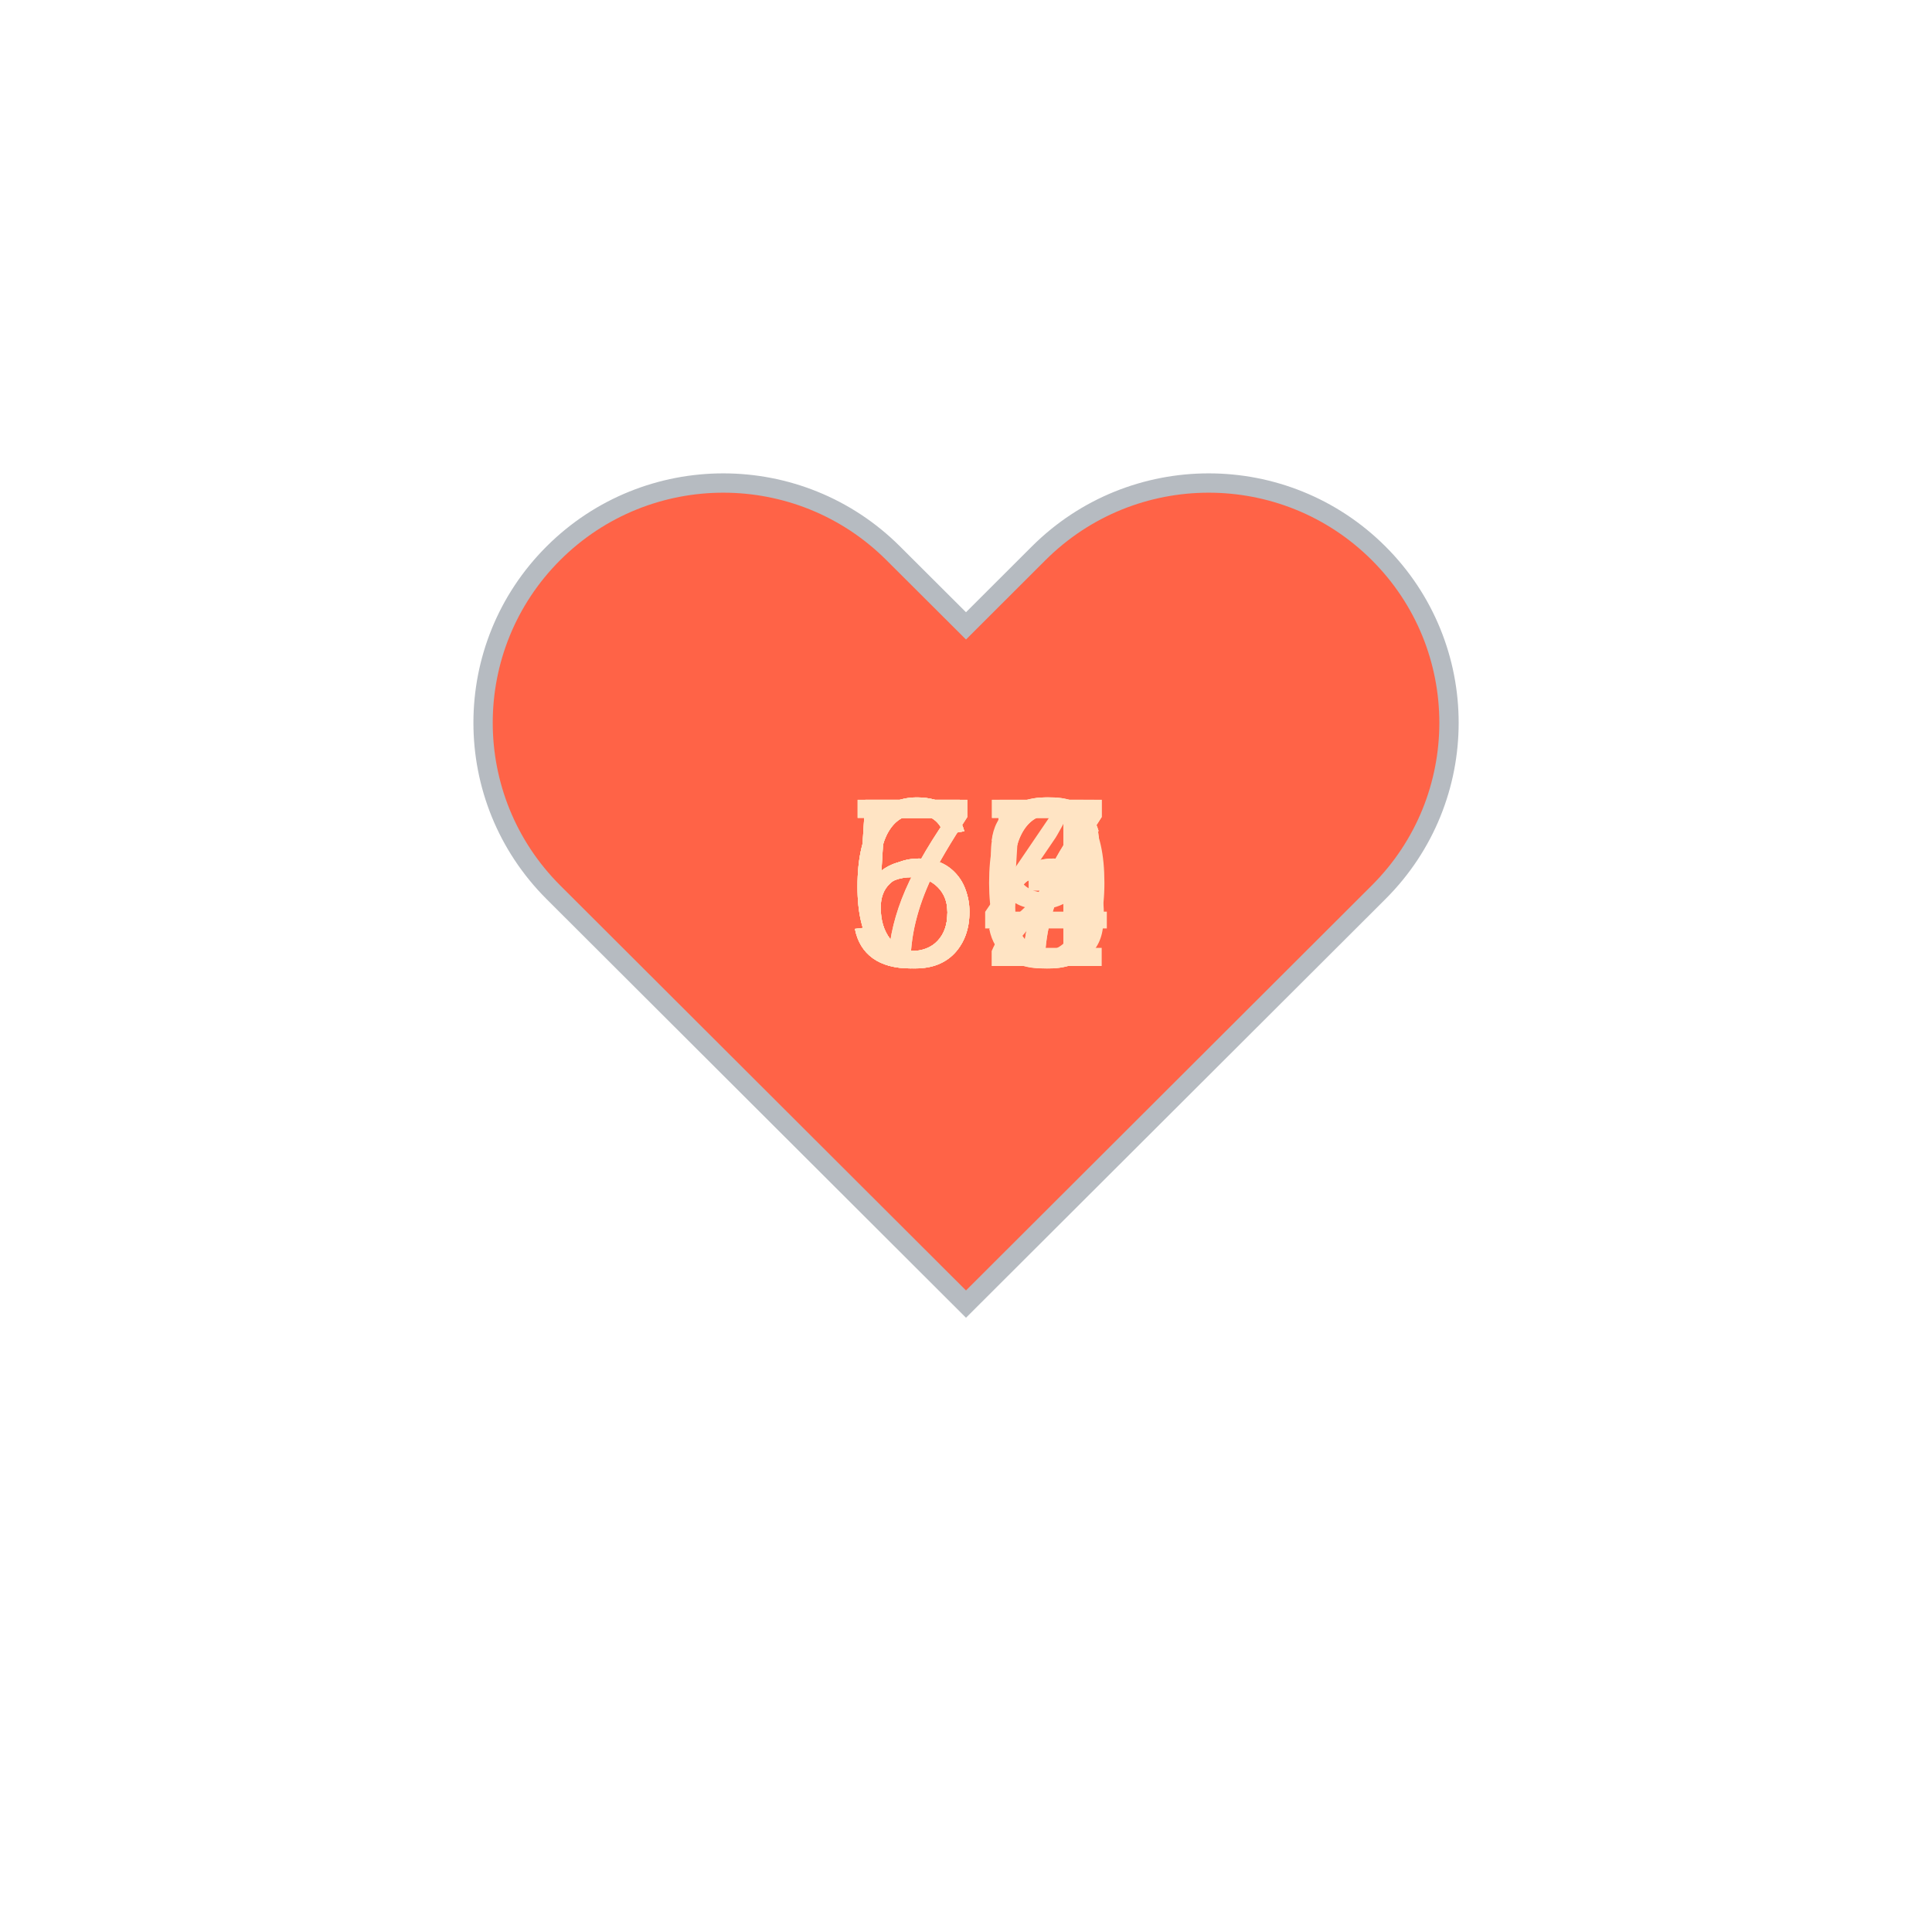
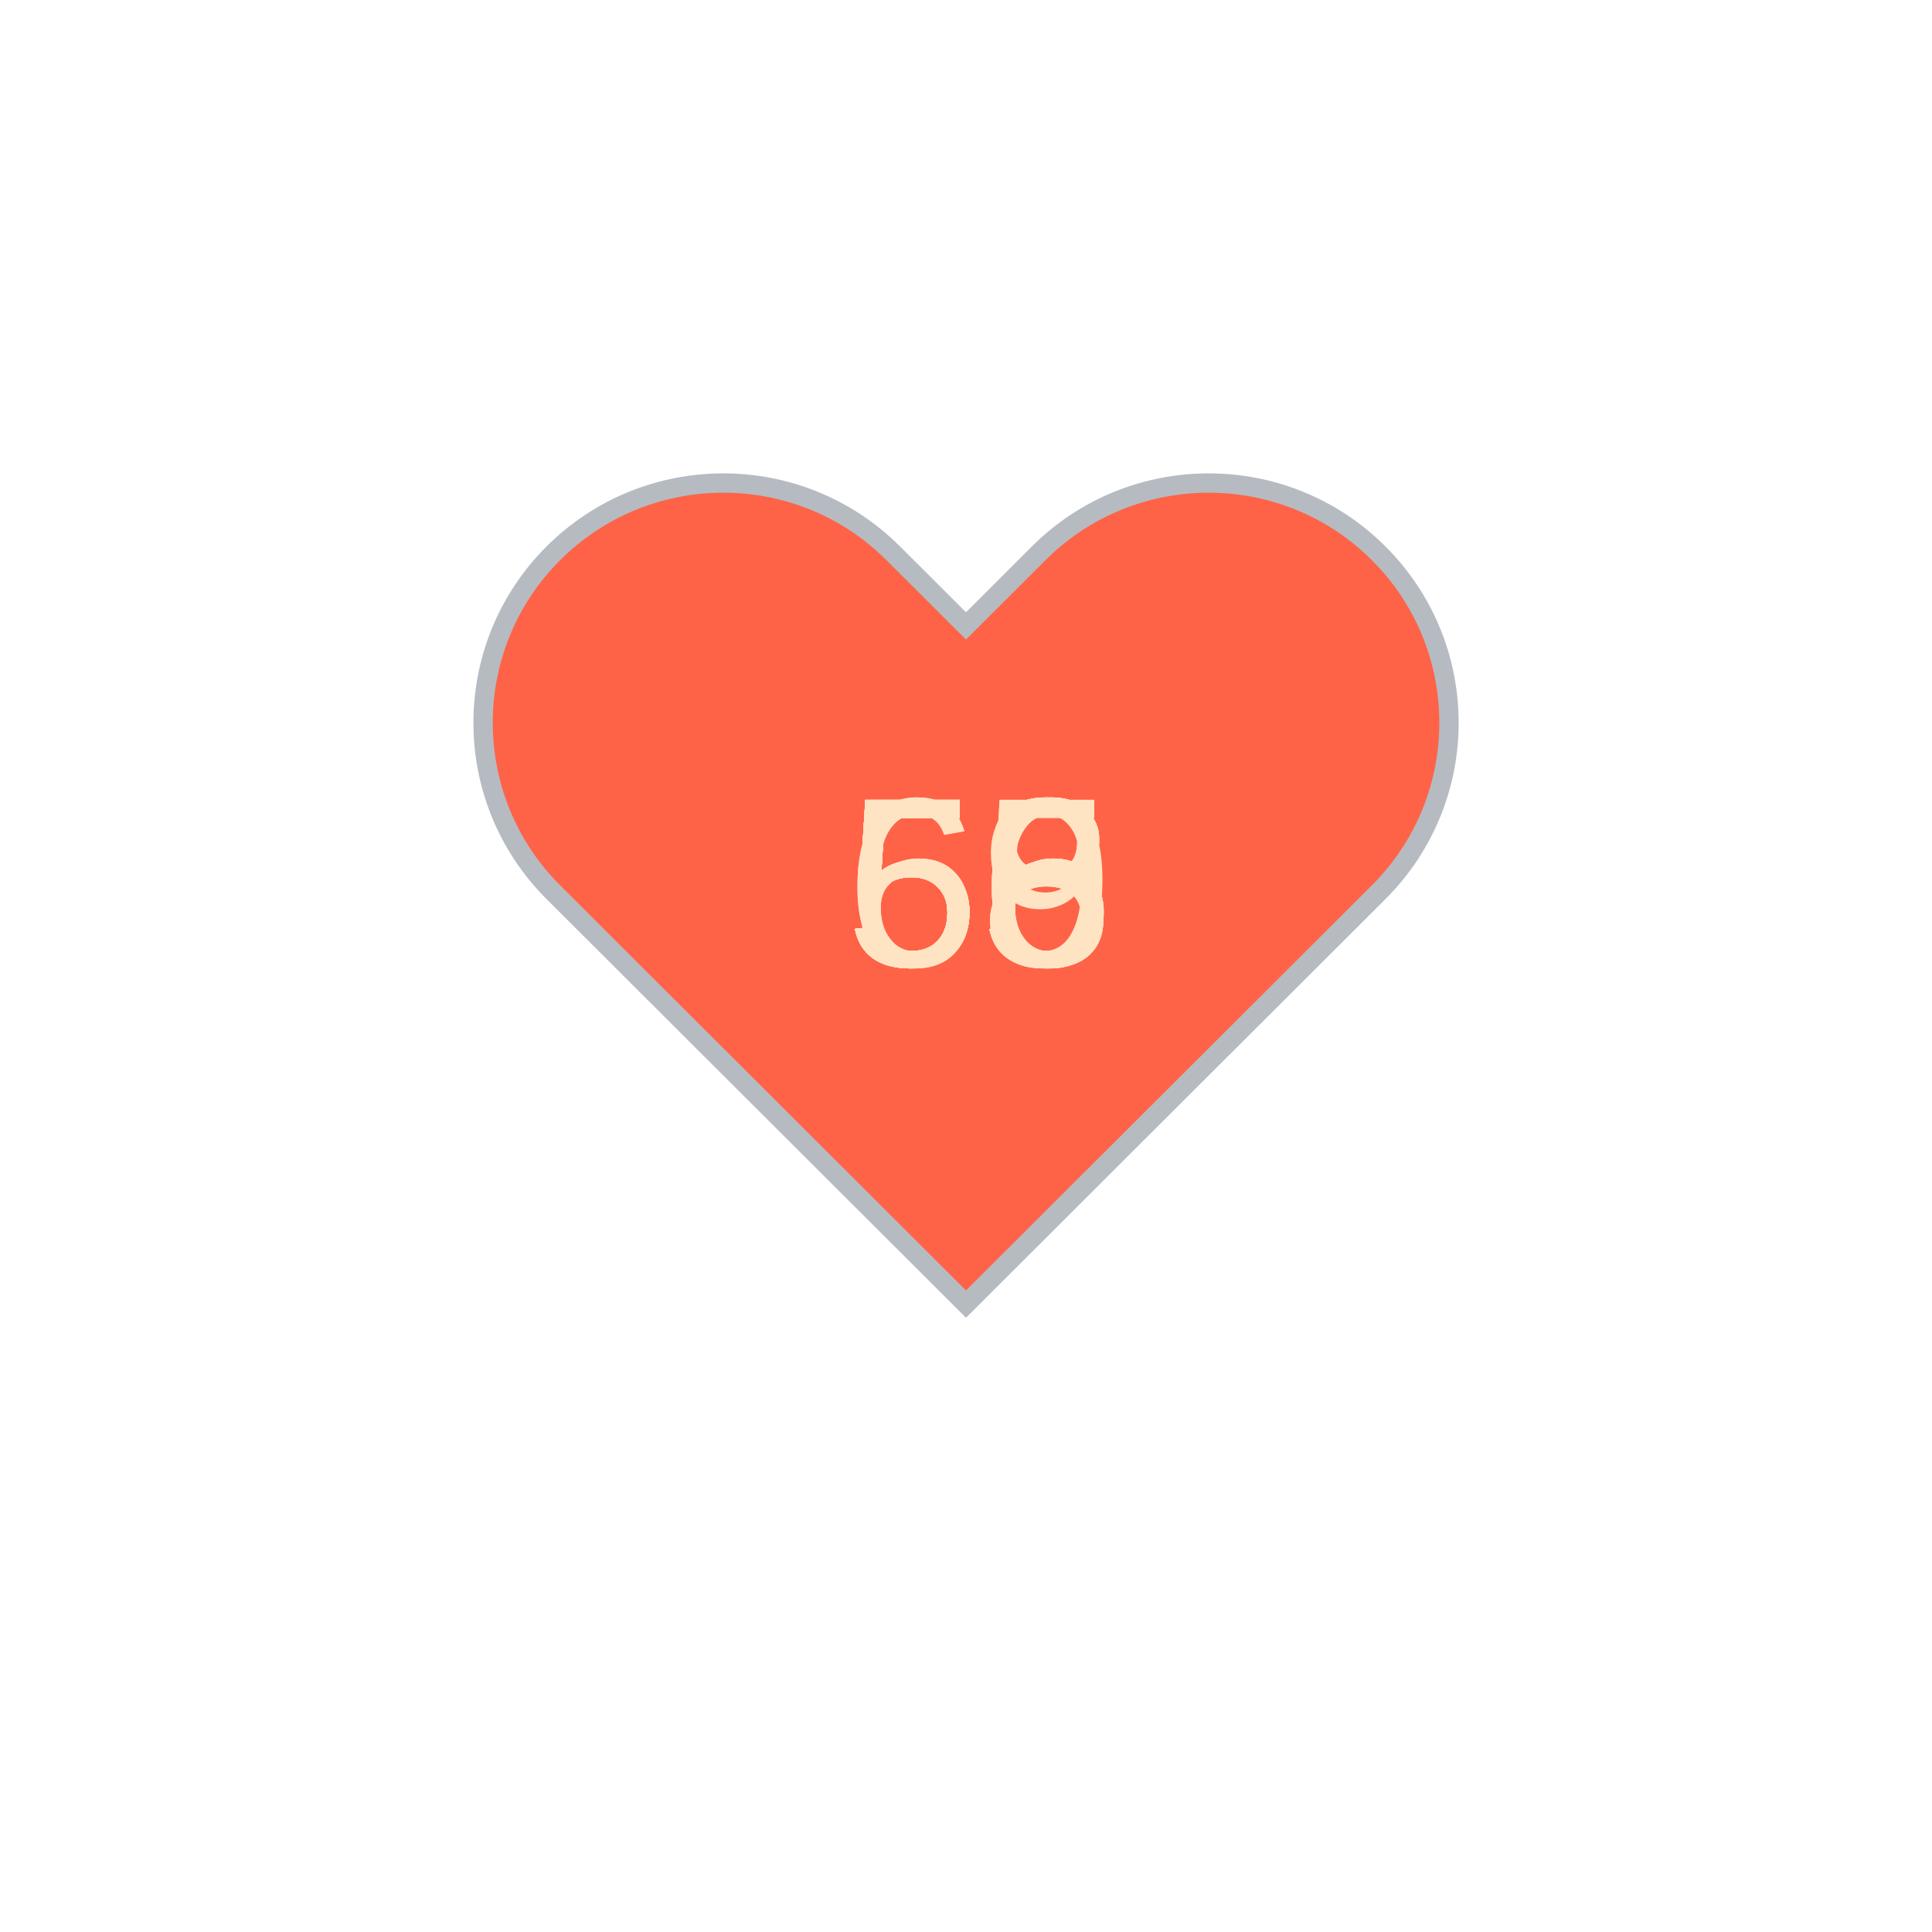
<svg xmlns="http://www.w3.org/2000/svg" baseProfile="full" height="150" version="1.1" viewBox="0,0,200,200" width="150">
  <defs />
  <g transform="translate(100 100)">
    <path d="M92.71,7.27L92.71,7.27c-9.71-9.69-25.46-9.69-35.18,0L50,14.79l-7.54-7.52C32.75-2.42,17-2.42,7.29,7.27v0 c-9.71,9.69-9.71,25.41,0,35.1L50,85l42.71-42.63C102.43,32.68,102.43,16.96,92.71,7.27z" fill="tomato" stroke="#B6BBC1" stroke-width="2" transform="translate(-50 -50)" />
    <animateTransform additive="sum" attributeName="transform" dur="1.2s" repeatCount="indefinite" type="scale" values="1; 1.5; 1.25; 1.5; 1.5; 1;" />
-     <text fill="bisque" style="font-size:25px; font-family:Arial" transform="translate(-12.5 0)">57<animate attributeName="visibility" dur="12.0s" keyTimes="0;0.1;0.2;0.3;0.4;0.5;0.6;0.7;0.8;0.9;1.0" repeatCount="indefinite" values="visible;hidden;hidden;hidden;hidden;hidden;hidden;hidden;hidden;hidden;hidden" />
+     <text fill="bisque" style="font-size:25px; font-family:Arial" transform="translate(-12.5 0)">56<animate attributeName="visibility" dur="12.0s" keyTimes="0;0.1;0.2;0.3;0.4;0.5;0.6;0.7;0.8;0.9;1.0" repeatCount="indefinite" values="visible;hidden;hidden;hidden;hidden;hidden;hidden;hidden;hidden;hidden;hidden" />
    </text>
-     <text fill="bisque" style="font-size:25px; font-family:Arial" transform="translate(-12.5 0)">55<animate attributeName="visibility" dur="12.0s" keyTimes="0;0.1;0.2;0.3;0.4;0.5;0.6;0.7;0.8;0.9;1.0" repeatCount="indefinite" values="hidden;visible;hidden;hidden;hidden;hidden;hidden;hidden;hidden;hidden;hidden" />
+     <text fill="bisque" style="font-size:25px; font-family:Arial" transform="translate(-12.5 0)">56<animate attributeName="visibility" dur="12.0s" keyTimes="0;0.1;0.2;0.3;0.4;0.5;0.6;0.7;0.8;0.9;1.0" repeatCount="indefinite" values="hidden;visible;hidden;hidden;hidden;hidden;hidden;hidden;hidden;hidden;hidden" />
    </text>
-     <text fill="bisque" style="font-size:25px; font-family:Arial" transform="translate(-12.5 0)">52<animate attributeName="visibility" dur="12.0s" keyTimes="0;0.1;0.2;0.3;0.4;0.5;0.6;0.7;0.8;0.9;1.0" repeatCount="indefinite" values="hidden;hidden;visible;hidden;hidden;hidden;hidden;hidden;hidden;hidden;hidden" />
+     <text fill="bisque" style="font-size:25px; font-family:Arial" transform="translate(-12.5 0)">56<animate attributeName="visibility" dur="12.0s" keyTimes="0;0.1;0.2;0.3;0.4;0.5;0.6;0.7;0.8;0.9;1.0" repeatCount="indefinite" values="hidden;hidden;visible;hidden;hidden;hidden;hidden;hidden;hidden;hidden;hidden" />
    </text>
-     <text fill="bisque" style="font-size:25px; font-family:Arial" transform="translate(-12.5 0)">76<animate attributeName="visibility" dur="12.0s" keyTimes="0;0.1;0.2;0.3;0.4;0.5;0.6;0.7;0.8;0.9;1.0" repeatCount="indefinite" values="hidden;hidden;hidden;visible;hidden;hidden;hidden;hidden;hidden;hidden;hidden" />
+     <text fill="bisque" style="font-size:25px; font-family:Arial" transform="translate(-12.5 0)">65<animate attributeName="visibility" dur="12.0s" keyTimes="0;0.1;0.2;0.3;0.4;0.5;0.6;0.7;0.8;0.9;1.0" repeatCount="indefinite" values="hidden;hidden;hidden;visible;hidden;hidden;hidden;hidden;hidden;hidden;hidden" />
    </text>
-     <text fill="bisque" style="font-size:25px; font-family:Arial" transform="translate(-12.5 0)">56<animate attributeName="visibility" dur="12.0s" keyTimes="0;0.1;0.2;0.3;0.4;0.5;0.6;0.7;0.8;0.9;1.0" repeatCount="indefinite" values="hidden;hidden;hidden;hidden;visible;hidden;hidden;hidden;hidden;hidden;hidden" />
+     <text fill="bisque" style="font-size:25px; font-family:Arial" transform="translate(-12.5 0)">59<animate attributeName="visibility" dur="12.0s" keyTimes="0;0.1;0.2;0.3;0.4;0.5;0.6;0.7;0.8;0.9;1.0" repeatCount="indefinite" values="hidden;hidden;hidden;hidden;visible;hidden;hidden;hidden;hidden;hidden;hidden" />
    </text>
-     <text fill="bisque" style="font-size:25px; font-family:Arial" transform="translate(-12.5 0)">60<animate attributeName="visibility" dur="12.0s" keyTimes="0;0.1;0.2;0.3;0.4;0.5;0.6;0.7;0.8;0.9;1.0" repeatCount="indefinite" values="hidden;hidden;hidden;hidden;hidden;visible;hidden;hidden;hidden;hidden;hidden" />
+     <text fill="bisque" style="font-size:25px; font-family:Arial" transform="translate(-12.5 0)">65<animate attributeName="visibility" dur="12.0s" keyTimes="0;0.1;0.2;0.3;0.4;0.5;0.6;0.7;0.8;0.9;1.0" repeatCount="indefinite" values="hidden;hidden;hidden;hidden;hidden;visible;hidden;hidden;hidden;hidden;hidden" />
    </text>
-     <text fill="bisque" style="font-size:25px; font-family:Arial" transform="translate(-12.5 0)">63<animate attributeName="visibility" dur="12.0s" keyTimes="0;0.1;0.2;0.3;0.4;0.5;0.6;0.7;0.8;0.9;1.0" repeatCount="indefinite" values="hidden;hidden;hidden;hidden;hidden;hidden;visible;hidden;hidden;hidden;hidden" />
+     <text fill="bisque" style="font-size:25px; font-family:Arial" transform="translate(-12.5 0)">58<animate attributeName="visibility" dur="12.0s" keyTimes="0;0.1;0.2;0.3;0.4;0.5;0.6;0.7;0.8;0.9;1.0" repeatCount="indefinite" values="hidden;hidden;hidden;hidden;hidden;hidden;visible;hidden;hidden;hidden;hidden" />
    </text>
-     <text fill="bisque" style="font-size:25px; font-family:Arial" transform="translate(-12.5 0)">64<animate attributeName="visibility" dur="12.0s" keyTimes="0;0.1;0.2;0.3;0.4;0.5;0.6;0.7;0.8;0.9;1.0" repeatCount="indefinite" values="hidden;hidden;hidden;hidden;hidden;hidden;hidden;visible;hidden;hidden;hidden" />
+     <text fill="bisque" style="font-size:25px; font-family:Arial" transform="translate(-12.5 0)">58<animate attributeName="visibility" dur="12.0s" keyTimes="0;0.1;0.2;0.3;0.4;0.5;0.6;0.7;0.8;0.9;1.0" repeatCount="indefinite" values="hidden;hidden;hidden;hidden;hidden;hidden;hidden;visible;hidden;hidden;hidden" />
    </text>
-     <text fill="bisque" style="font-size:25px; font-family:Arial" transform="translate(-12.5 0)">67<animate attributeName="visibility" dur="12.0s" keyTimes="0;0.1;0.2;0.3;0.4;0.5;0.6;0.7;0.8;0.9;1.0" repeatCount="indefinite" values="hidden;hidden;hidden;hidden;hidden;hidden;hidden;hidden;visible;hidden;hidden" />
+     <text fill="bisque" style="font-size:25px; font-family:Arial" transform="translate(-12.5 0)">56<animate attributeName="visibility" dur="12.0s" keyTimes="0;0.1;0.2;0.3;0.4;0.5;0.6;0.7;0.8;0.9;1.0" repeatCount="indefinite" values="hidden;hidden;hidden;hidden;hidden;hidden;hidden;hidden;visible;hidden;hidden" />
    </text>
-     <text fill="bisque" style="font-size:25px; font-family:Arial" transform="translate(-12.5 0)">79<animate attributeName="visibility" dur="12.0s" keyTimes="0;0.1;0.2;0.3;0.4;0.5;0.6;0.7;0.8;0.9;1.0" repeatCount="indefinite" values="hidden;hidden;hidden;hidden;hidden;hidden;hidden;hidden;hidden;visible;hidden" />
+     <text fill="bisque" style="font-size:25px; font-family:Arial" transform="translate(-12.5 0)">58<animate attributeName="visibility" dur="12.0s" keyTimes="0;0.1;0.2;0.3;0.4;0.5;0.6;0.7;0.8;0.9;1.0" repeatCount="indefinite" values="hidden;hidden;hidden;hidden;hidden;hidden;hidden;hidden;hidden;visible;hidden" />
    </text>
  </g>
</svg>
